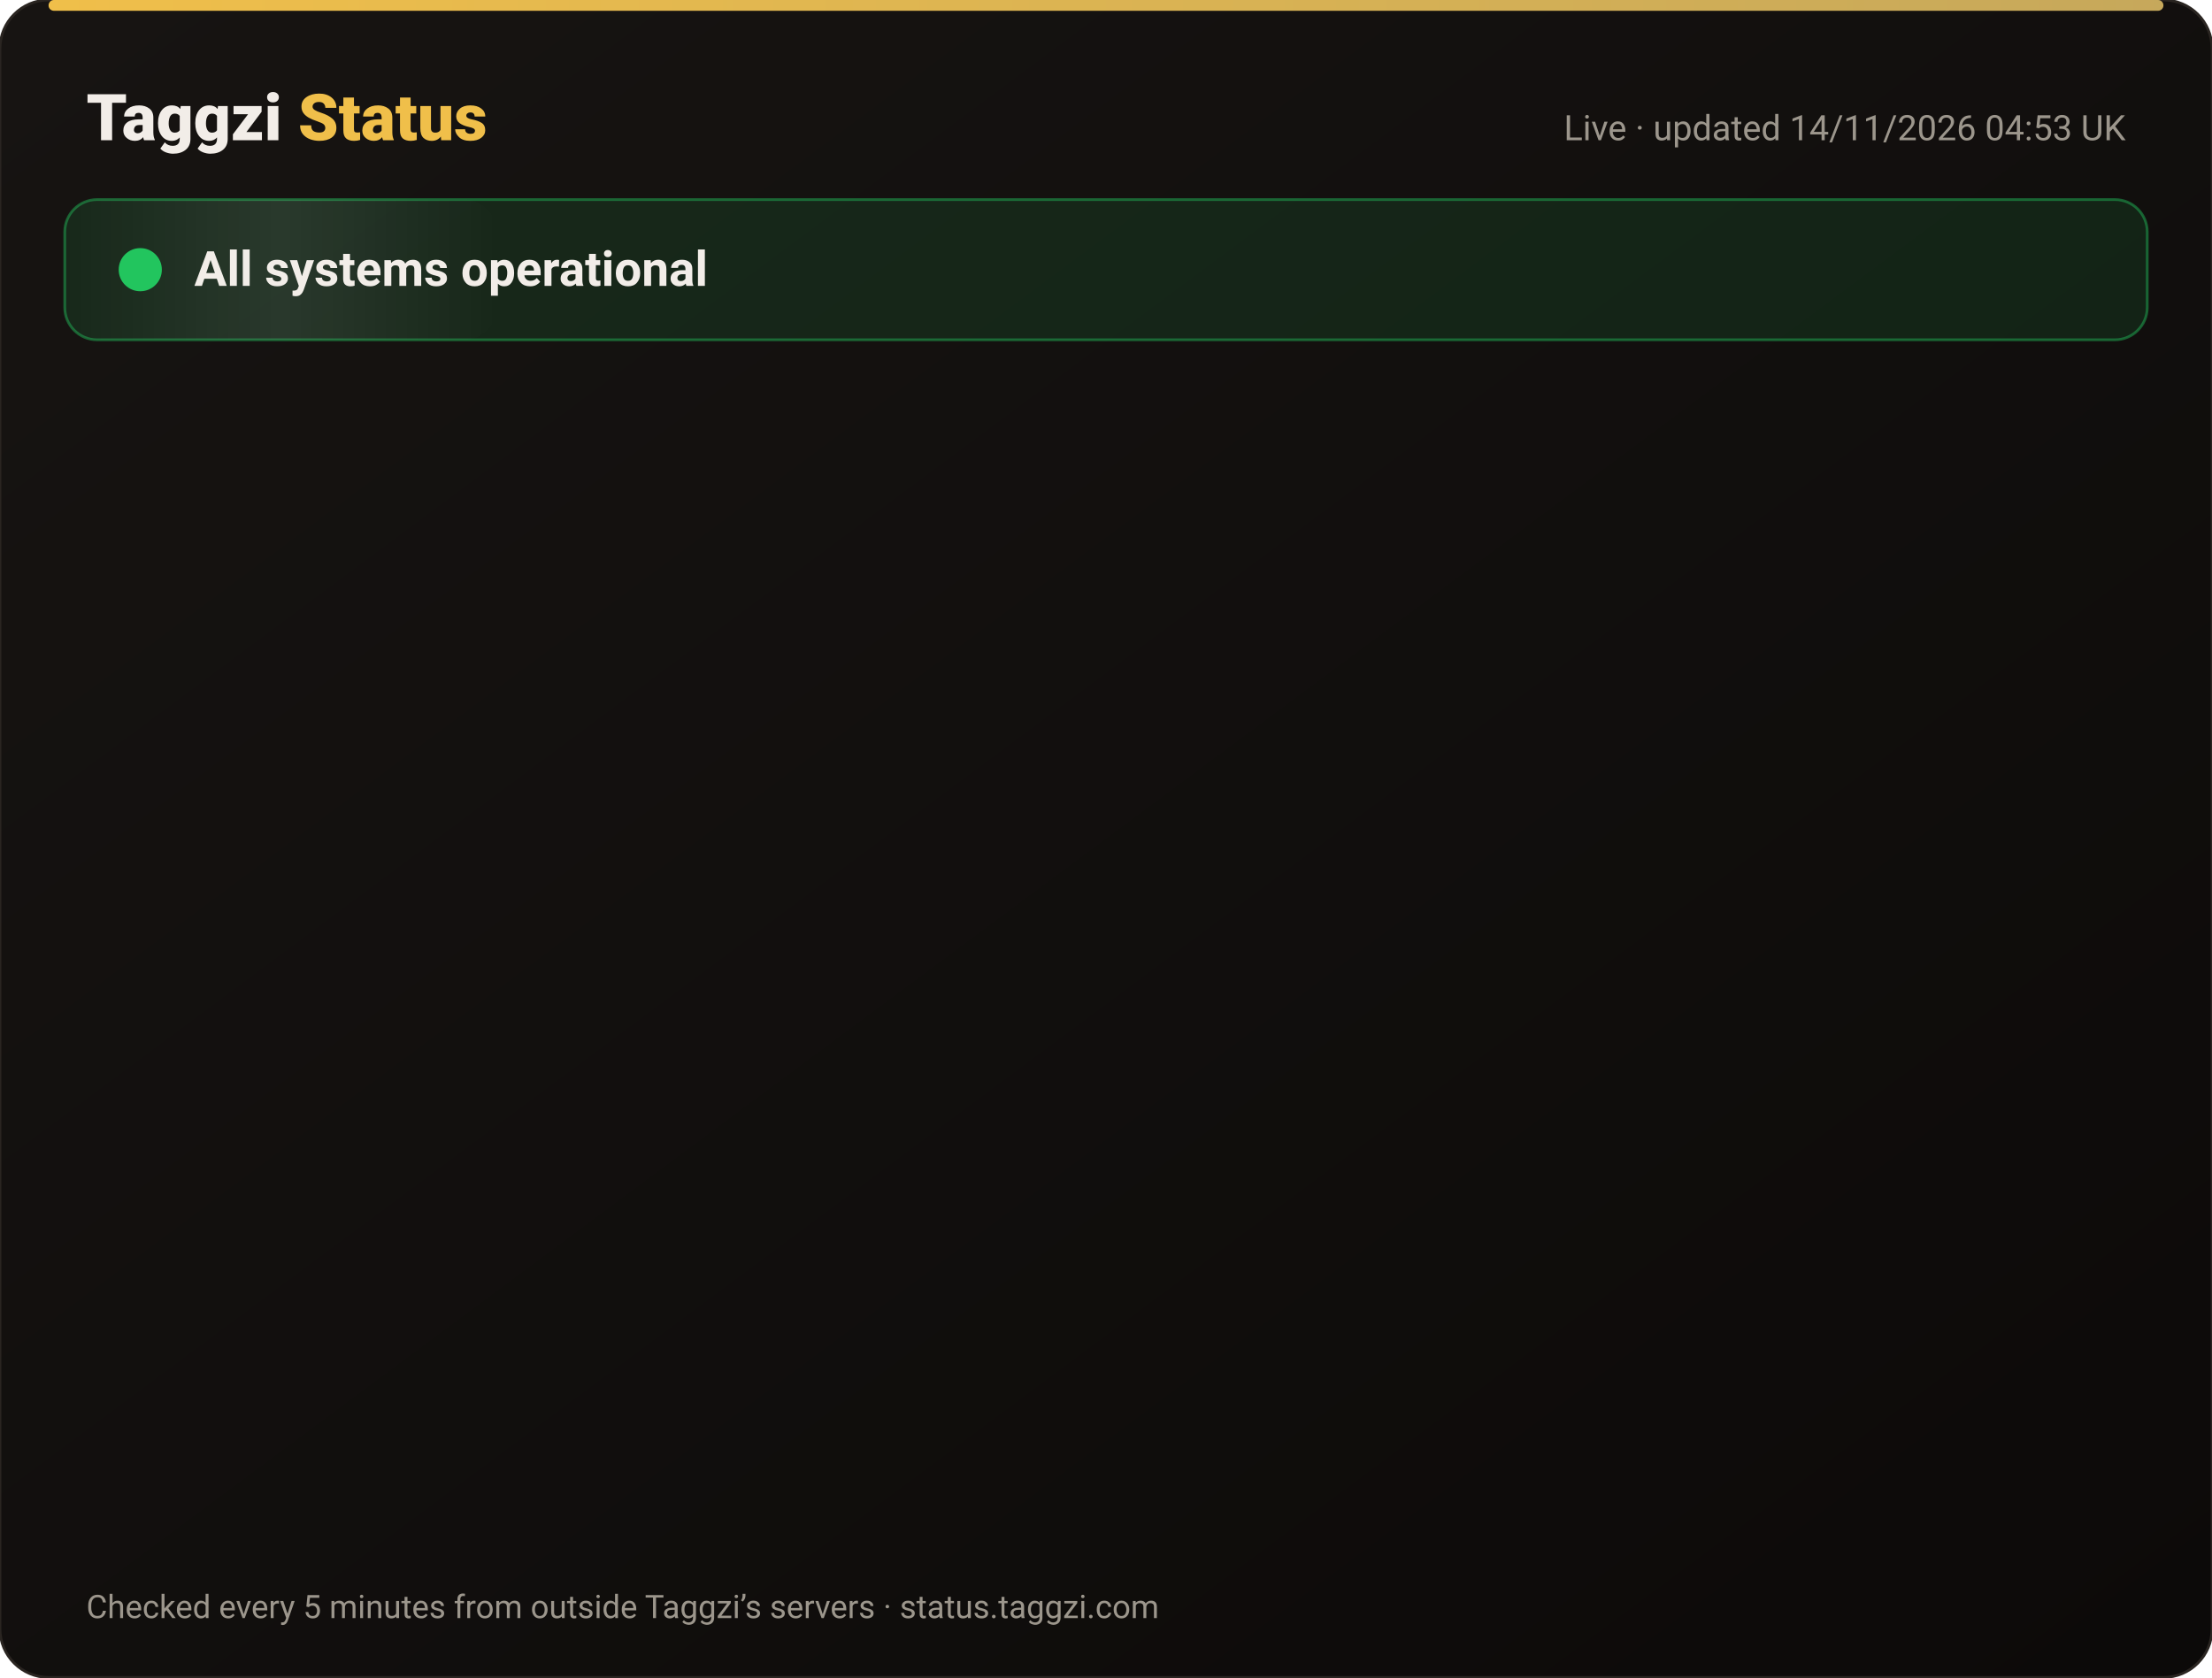
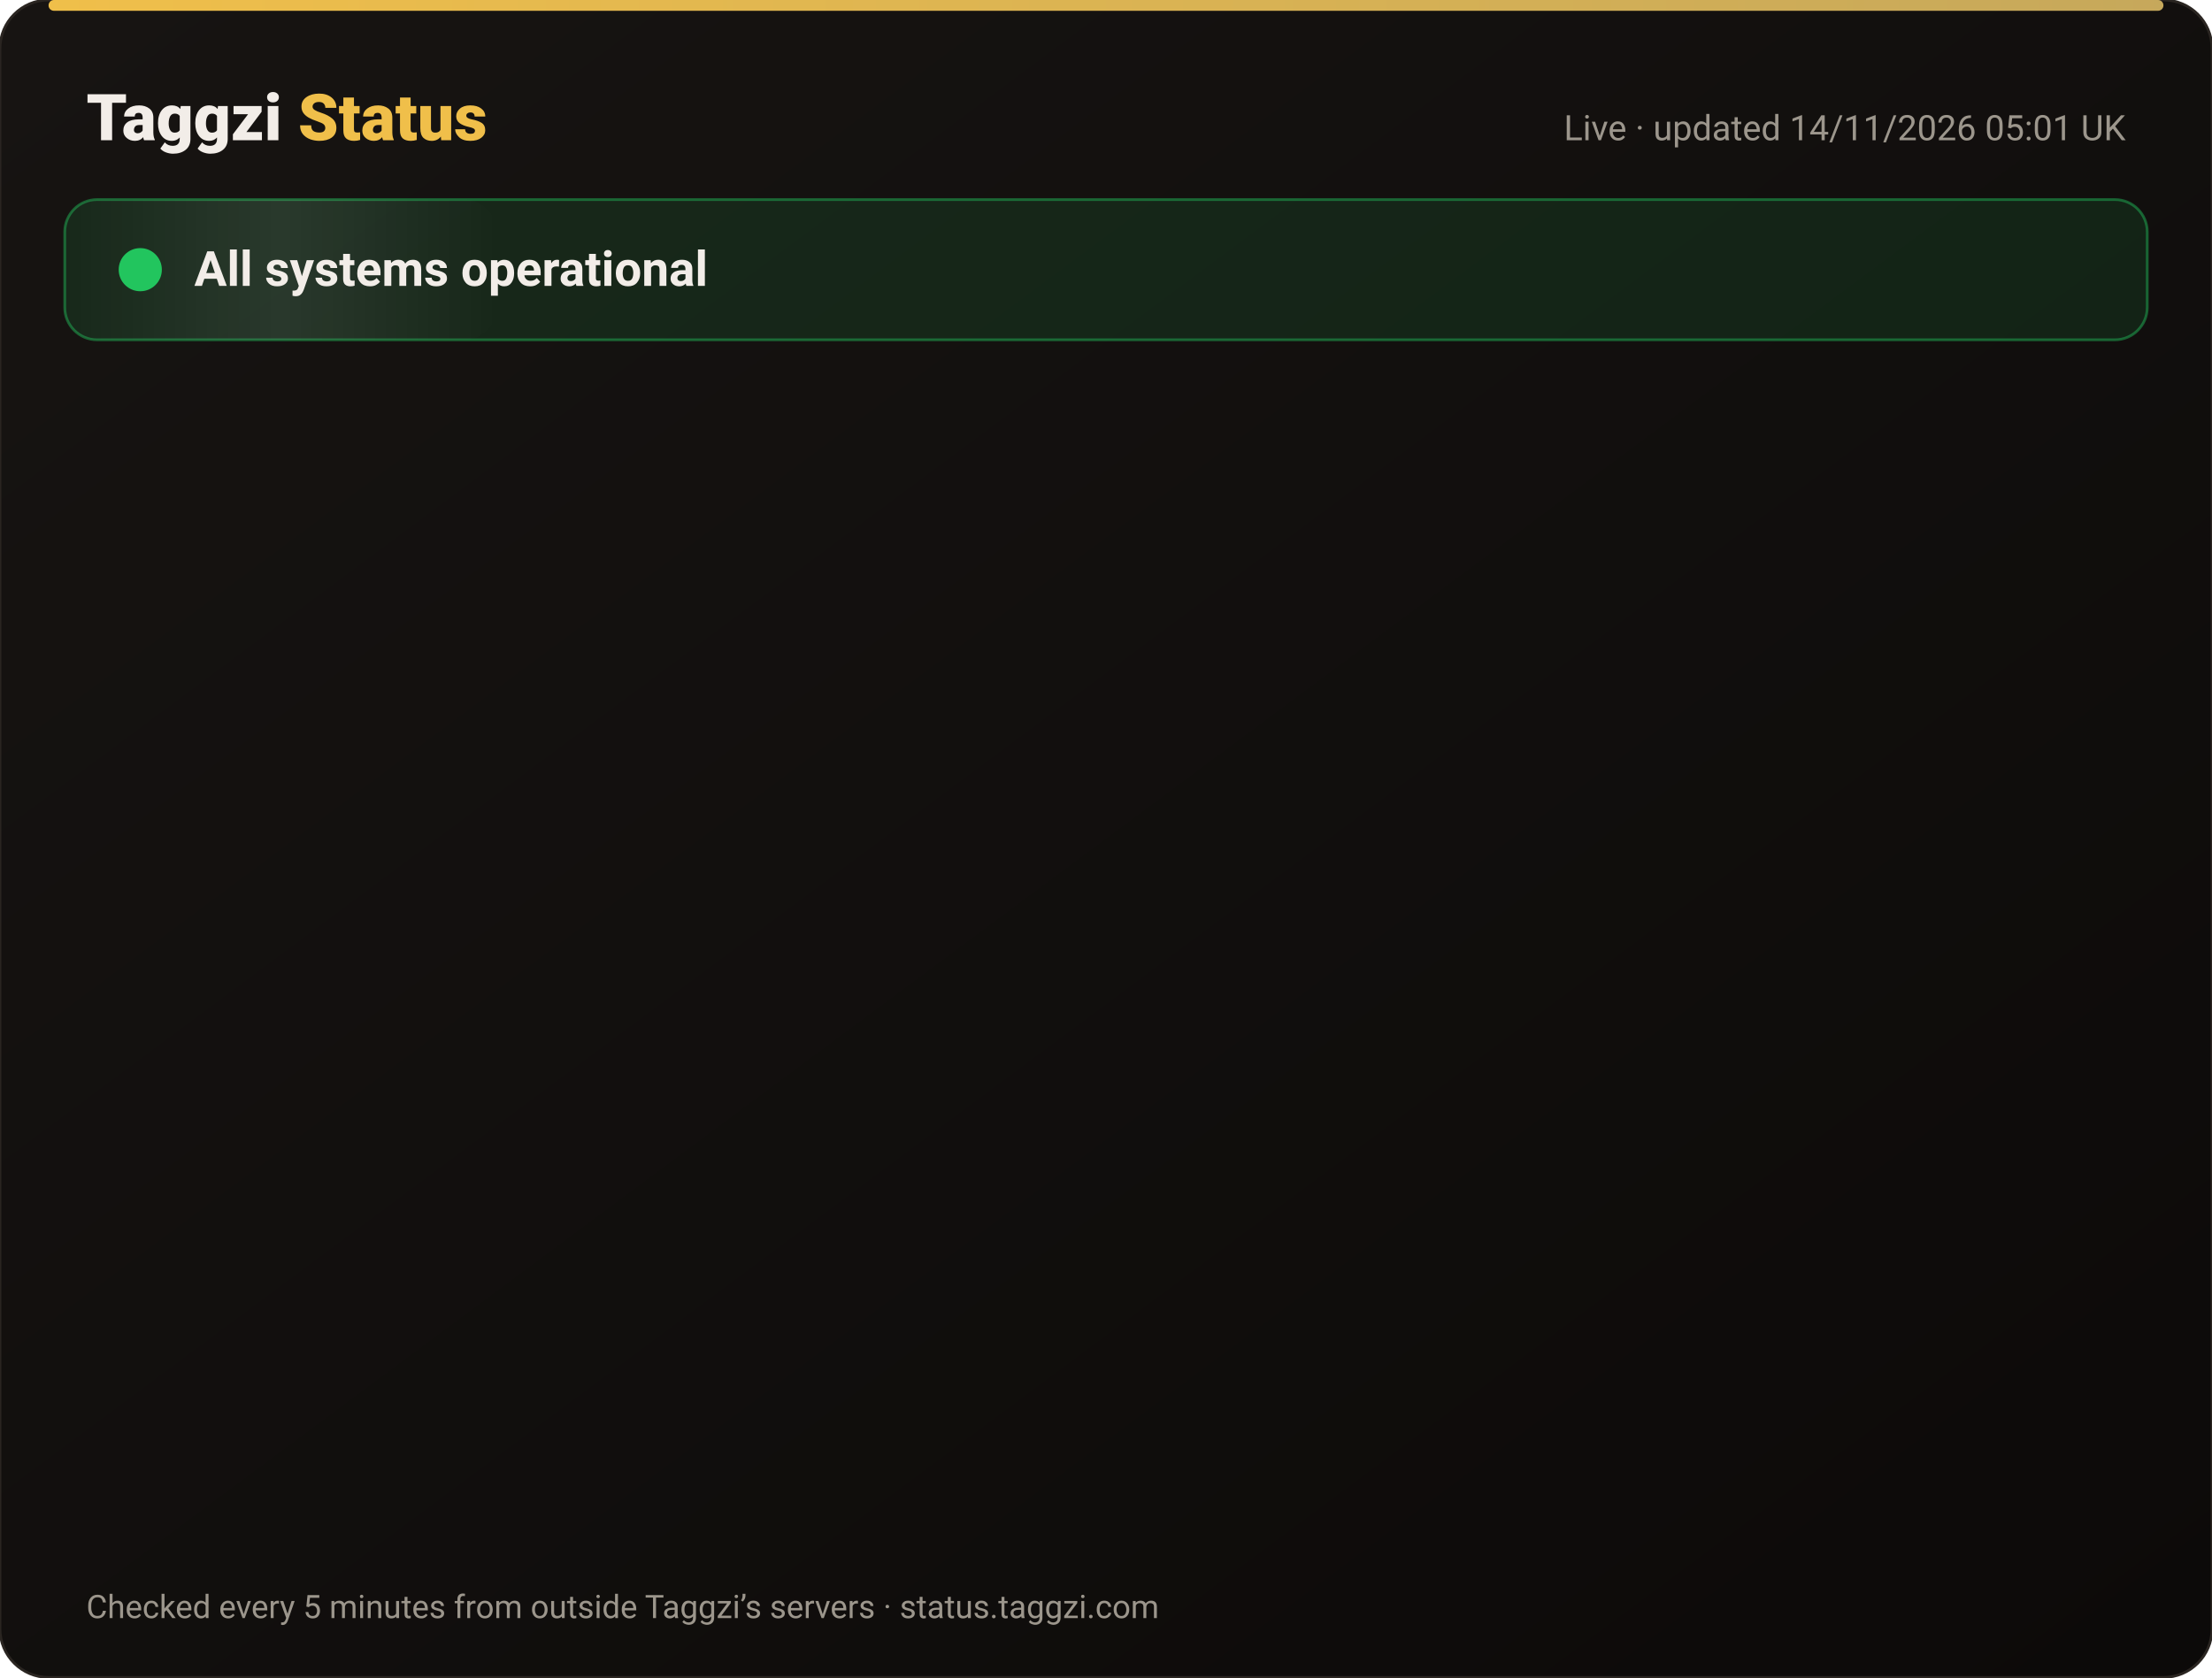
<svg xmlns="http://www.w3.org/2000/svg" width="820" height="622" viewBox="0 0 820 622" font-family="-apple-system,Segoe UI,Roboto,Helvetica,Arial,sans-serif">
  <defs>
    <linearGradient id="bg" x1="0" y1="0" x2="1" y2="1">
      <stop offset="0" stop-color="#171412" />
      <stop offset="1" stop-color="#0C0A09" />
    </linearGradient>
    <linearGradient id="gold" x1="0" x2="1">
      <stop offset="0" stop-color="#F0BF4A" />
      <stop offset="1" stop-color="#c6a85b" />
    </linearGradient>
    <linearGradient id="shine" x1="0" x2="1">
      <stop offset="0" stop-color="#fff" stop-opacity="0" />
      <stop offset=".5" stop-color="#fff" stop-opacity=".08" />
      <stop offset="1" stop-color="#fff" stop-opacity="0" />
    </linearGradient>
  </defs>
  <rect width="820" height="622" rx="18" fill="url(#bg)" stroke="#2a2521" />
  <rect x="18" y="0" width="784" height="4" rx="2" fill="url(#gold)" />
  <text x="32" y="52" font-size="24" font-weight="800" fill="#F2EDE8">Taggzi <tspan fill="#F0BF4A">Status</tspan>
  </text>
-   <text x="788" y="52" font-size="13" fill="#9C968C" text-anchor="end">Live · updated 14/11/2026 04:53 UK</text>
+   <text x="788" y="52" font-size="13" fill="#9C968C" text-anchor="end">Live · updated 14/11/2026 05:01 UK</text>
  <rect x="24" y="74" width="772" height="52" rx="12" fill="#22c55e" fill-opacity=".12" stroke="#22c55e" stroke-opacity=".45" />
  <rect x="24" y="74" width="160" height="52" rx="12" fill="url(#shine)">
    <animate attributeName="x" from="-160" to="820" dur="4s" repeatCount="indefinite" />
  </rect>
  <circle cx="52" cy="100" r="7" fill="#22c55e" />
  <circle cx="52" cy="100" r="7" fill="none" stroke="#22c55e" stroke-width="2">
    <animate attributeName="r" values="7;15;7" dur="2s" repeatCount="indefinite" />
    <animate attributeName="opacity" values=".9;0;.9" dur="2s" repeatCount="indefinite" />
  </circle>
  <text x="72" y="106" font-size="18" font-weight="700" fill="#F2EDE8">All systems operational</text>
  <g opacity="0">
    <animate attributeName="opacity" from="0" to="1" begin="0.00s" dur=".6s" fill="freeze" />
    <line x1="32" y1="188" x2="788" y2="188" stroke="#2a2521" />
    <circle cx="44" cy="166" r="6" fill="#22c55e">
      <animate attributeName="opacity" values="1;.45;1" dur="2.4s" begin="0.00s" repeatCount="indefinite" />
    </circle>
    <text x="62" y="171" font-size="15" font-weight="650" fill="#F2EDE8">Website</text>
    <text x="630" y="171" font-size="13" fill="#9C968C" text-anchor="end">99.97% uptime</text>
    <rect x="648" y="154" width="140" height="24" rx="12" fill="#22c55e" fill-opacity=".14" stroke="#22c55e" stroke-opacity=".5" />
    <text x="718" y="171" font-size="12" font-weight="700" fill="#22c55e" text-anchor="middle">Operational</text>
  </g>
  <g opacity="0">
    <animate attributeName="opacity" from="0" to="1" begin="0.15s" dur=".6s" fill="freeze" />
    <line x1="32" y1="234" x2="788" y2="234" stroke="#2a2521" />
    <circle cx="44" cy="212" r="6" fill="#22c55e">
      <animate attributeName="opacity" values="1;.45;1" dur="2.4s" begin="0.15s" repeatCount="indefinite" />
    </circle>
    <text x="62" y="217" font-size="15" font-weight="650" fill="#F2EDE8">Tag scans</text>
    <text x="630" y="217" font-size="13" fill="#9C968C" text-anchor="end">99.97% uptime</text>
    <rect x="648" y="200" width="140" height="24" rx="12" fill="#22c55e" fill-opacity=".14" stroke="#22c55e" stroke-opacity=".5" />
    <text x="718" y="217" font-size="12" font-weight="700" fill="#22c55e" text-anchor="middle">Operational</text>
  </g>
  <g opacity="0">
    <animate attributeName="opacity" from="0" to="1" begin="0.30s" dur=".6s" fill="freeze" />
    <line x1="32" y1="280" x2="788" y2="280" stroke="#2a2521" />
    <circle cx="44" cy="258" r="6" fill="#22c55e">
      <animate attributeName="opacity" values="1;.45;1" dur="2.4s" begin="0.30s" repeatCount="indefinite" />
    </circle>
    <text x="62" y="263" font-size="15" font-weight="650" fill="#F2EDE8">Manual tag lookup</text>
    <text x="630" y="263" font-size="13" fill="#9C968C" text-anchor="end">99.97% uptime</text>
    <rect x="648" y="246" width="140" height="24" rx="12" fill="#22c55e" fill-opacity=".14" stroke="#22c55e" stroke-opacity=".5" />
    <text x="718" y="263" font-size="12" font-weight="700" fill="#22c55e" text-anchor="middle">Operational</text>
  </g>
  <g opacity="0">
    <animate attributeName="opacity" from="0" to="1" begin="0.45s" dur=".6s" fill="freeze" />
    <line x1="32" y1="326" x2="788" y2="326" stroke="#2a2521" />
    <circle cx="44" cy="304" r="6" fill="#22c55e">
      <animate attributeName="opacity" values="1;.45;1" dur="2.4s" begin="0.45s" repeatCount="indefinite" />
    </circle>
    <text x="62" y="309" font-size="15" font-weight="650" fill="#F2EDE8">App &amp; login</text>
    <text x="630" y="309" font-size="13" fill="#9C968C" text-anchor="end">99.97% uptime</text>
    <rect x="648" y="292" width="140" height="24" rx="12" fill="#22c55e" fill-opacity=".14" stroke="#22c55e" stroke-opacity=".5" />
    <text x="718" y="309" font-size="12" font-weight="700" fill="#22c55e" text-anchor="middle">Operational</text>
  </g>
  <g opacity="0">
    <animate attributeName="opacity" from="0" to="1" begin="0.60s" dur=".6s" fill="freeze" />
    <line x1="32" y1="372" x2="788" y2="372" stroke="#2a2521" />
    <circle cx="44" cy="350" r="6" fill="#22c55e">
      <animate attributeName="opacity" values="1;.45;1" dur="2.4s" begin="0.60s" repeatCount="indefinite" />
    </circle>
    <text x="62" y="355" font-size="15" font-weight="650" fill="#F2EDE8">Community alerts</text>
    <text x="630" y="355" font-size="13" fill="#9C968C" text-anchor="end">99.97% uptime</text>
    <rect x="648" y="338" width="140" height="24" rx="12" fill="#22c55e" fill-opacity=".14" stroke="#22c55e" stroke-opacity=".5" />
    <text x="718" y="355" font-size="12" font-weight="700" fill="#22c55e" text-anchor="middle">Operational</text>
  </g>
  <g opacity="0">
    <animate attributeName="opacity" from="0" to="1" begin="0.75s" dur=".6s" fill="freeze" />
    <line x1="32" y1="418" x2="788" y2="418" stroke="#2a2521" />
    <circle cx="44" cy="396" r="6" fill="#22c55e">
      <animate attributeName="opacity" values="1;.45;1" dur="2.4s" begin="0.75s" repeatCount="indefinite" />
    </circle>
    <text x="62" y="401" font-size="15" font-weight="650" fill="#F2EDE8">Private calling</text>
    <text x="630" y="401" font-size="13" fill="#9C968C" text-anchor="end">99.97% uptime</text>
    <rect x="648" y="384" width="140" height="24" rx="12" fill="#22c55e" fill-opacity=".14" stroke="#22c55e" stroke-opacity=".5" />
    <text x="718" y="401" font-size="12" font-weight="700" fill="#22c55e" text-anchor="middle">Operational</text>
  </g>
  <g opacity="0">
    <animate attributeName="opacity" from="0" to="1" begin="0.90s" dur=".6s" fill="freeze" />
    <line x1="32" y1="464" x2="788" y2="464" stroke="#2a2521" />
    <circle cx="44" cy="442" r="6" fill="#22c55e">
      <animate attributeName="opacity" values="1;.45;1" dur="2.4s" begin="0.90s" repeatCount="indefinite" />
    </circle>
    <text x="62" y="447" font-size="15" font-weight="650" fill="#F2EDE8">Payments</text>
    <text x="630" y="447" font-size="13" fill="#9C968C" text-anchor="end">99.96% uptime</text>
    <rect x="648" y="430" width="140" height="24" rx="12" fill="#22c55e" fill-opacity=".14" stroke="#22c55e" stroke-opacity=".5" />
    <text x="718" y="447" font-size="12" font-weight="700" fill="#22c55e" text-anchor="middle">Operational</text>
  </g>
  <g opacity="0">
    <animate attributeName="opacity" from="0" to="1" begin="1.05s" dur=".6s" fill="freeze" />
    <line x1="32" y1="510" x2="788" y2="510" stroke="#2a2521" />
    <circle cx="44" cy="488" r="6" fill="#22c55e">
      <animate attributeName="opacity" values="1;.45;1" dur="2.4s" begin="1.05s" repeatCount="indefinite" />
    </circle>
    <text x="62" y="493" font-size="15" font-weight="650" fill="#F2EDE8">Email &amp; support</text>
    <text x="630" y="493" font-size="13" fill="#9C968C" text-anchor="end">99.97% uptime</text>
    <rect x="648" y="476" width="140" height="24" rx="12" fill="#22c55e" fill-opacity=".14" stroke="#22c55e" stroke-opacity=".5" />
    <text x="718" y="493" font-size="12" font-weight="700" fill="#22c55e" text-anchor="middle">Operational</text>
  </g>
  <g opacity="0">
    <animate attributeName="opacity" from="0" to="1" begin="1.20s" dur=".6s" fill="freeze" />
    <line x1="32" y1="556" x2="788" y2="556" stroke="#2a2521" />
    <circle cx="44" cy="534" r="6" fill="#22c55e">
      <animate attributeName="opacity" values="1;.45;1" dur="2.4s" begin="1.20s" repeatCount="indefinite" />
    </circle>
    <text x="62" y="539" font-size="15" font-weight="650" fill="#F2EDE8">Secure connection (SSL)</text>
    <text x="630" y="539" font-size="13" fill="#9C968C" text-anchor="end">100.00% uptime</text>
    <rect x="648" y="522" width="140" height="24" rx="12" fill="#22c55e" fill-opacity=".14" stroke="#22c55e" stroke-opacity=".5" />
    <text x="718" y="539" font-size="12" font-weight="700" fill="#22c55e" text-anchor="middle">Operational</text>
  </g>
  <text x="32" y="600" font-size="12" fill="#9C968C">Checked every 5 minutes from outside Taggzi’s servers · status.taggzi.com</text>
</svg>
